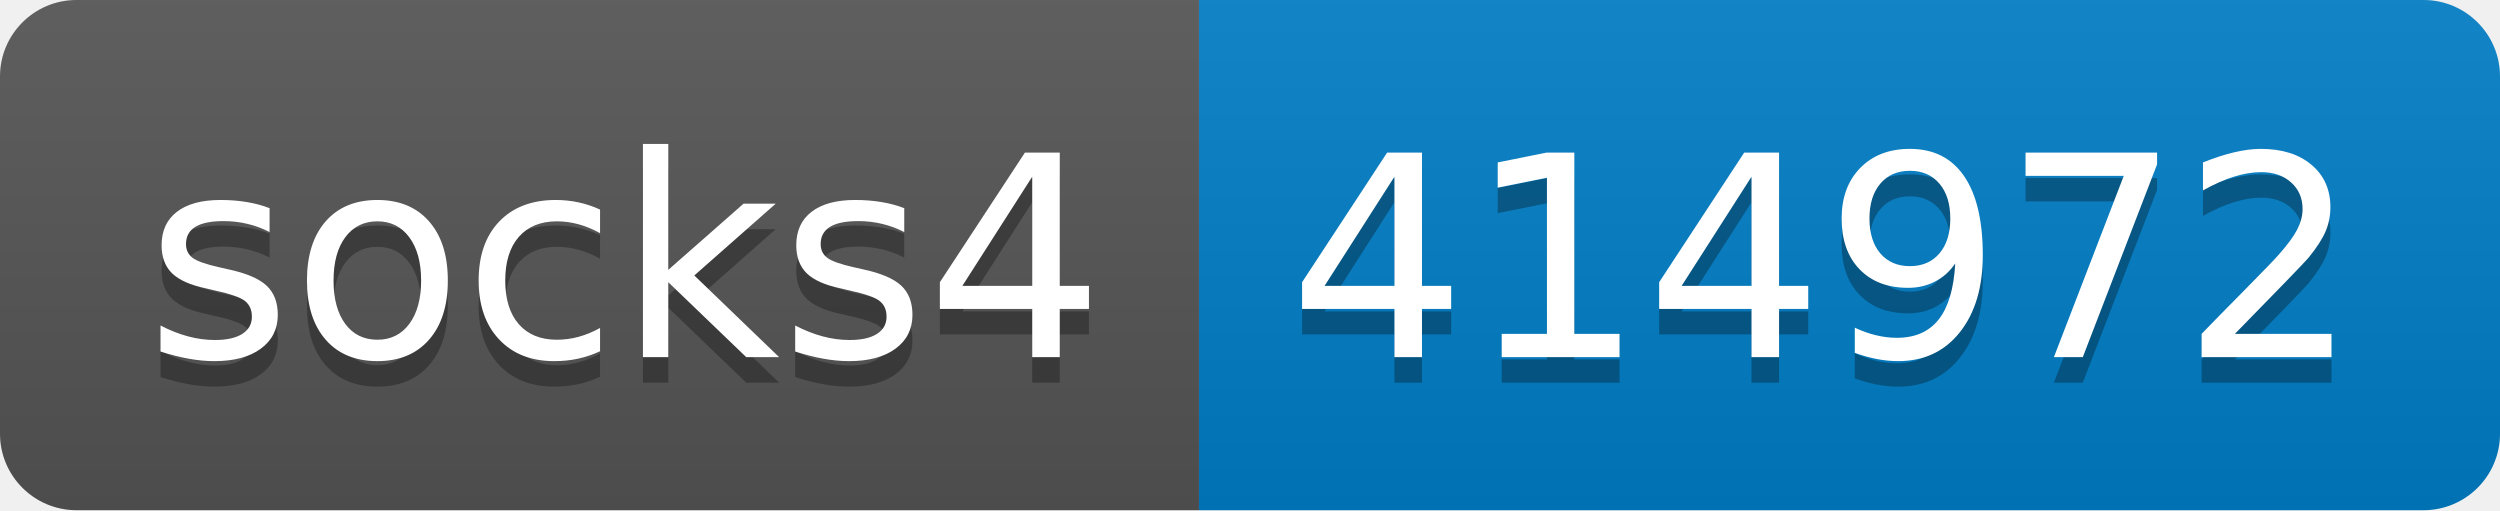
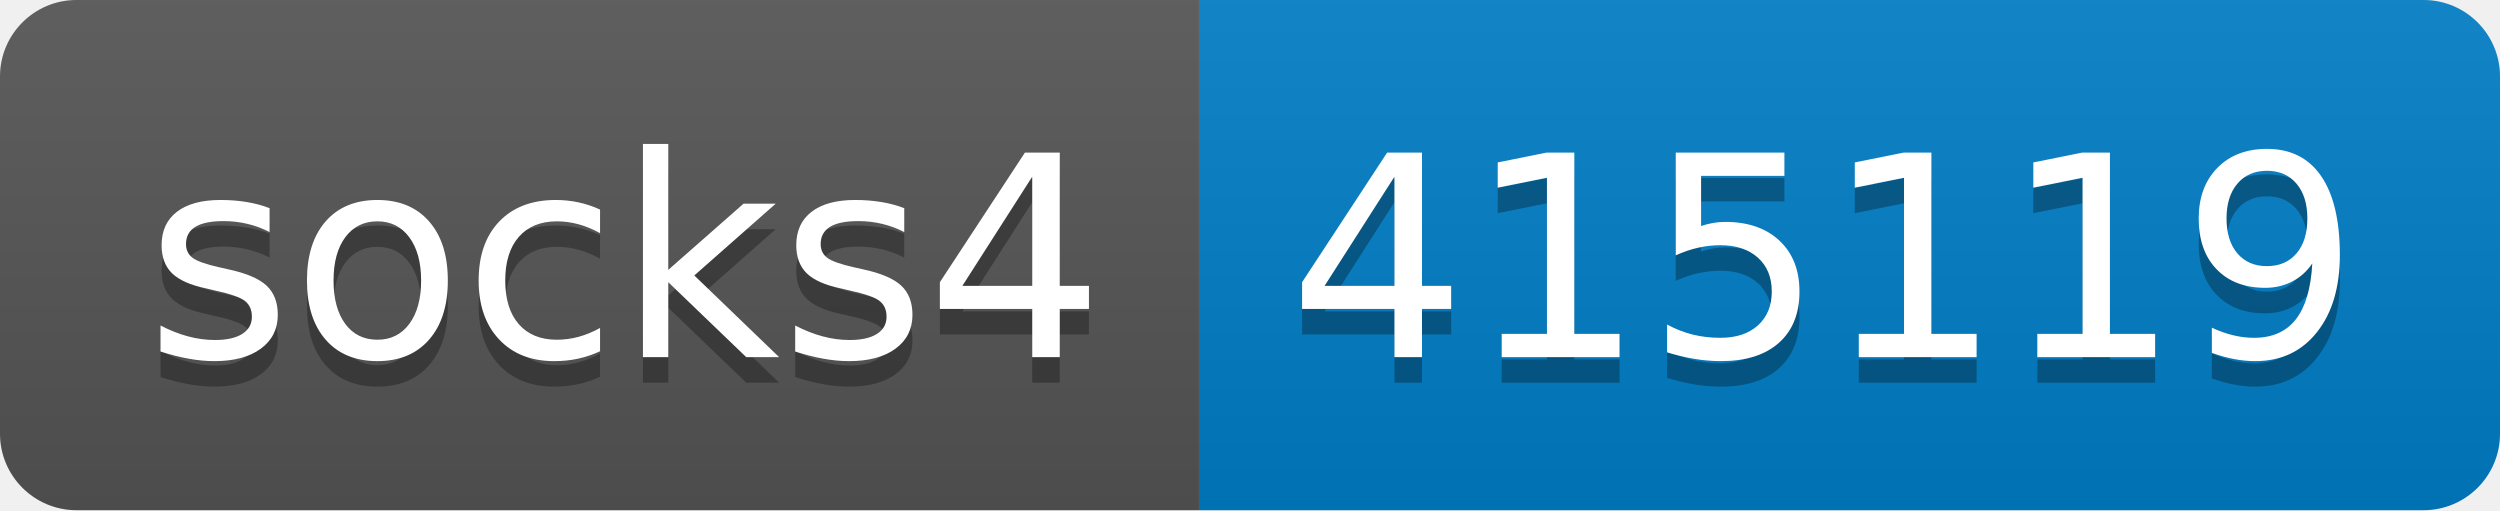
- <svg xmlns="http://www.w3.org/2000/svg" width="98" height="20" role="img" aria-label="socks4: 414972">
+ <svg xmlns="http://www.w3.org/2000/svg" width="98" height="20" role="img" aria-label="socks4: 415119">
  <linearGradient id="s" x2="0" y2="100%">
    <stop offset="0" stop-color="#bbb" stop-opacity=".1" />
    <stop offset="1" stop-opacity=".1" />
  </linearGradient>
  <clipPath id="r">
    <rect width="98" height="20" rx="3" fill="#fff" />
  </clipPath>
  <g clip-path="url(#r)">
    <rect width="47" height="20" fill="#555" />
    <rect x="47" width="51" height="20" fill="#007ec6" />
    <rect width="98" height="20" fill="url(#s)" />
  </g>
  <g fill="#fff" text-anchor="middle" font-family="Verdana,Geneva,DejaVu Sans,sans-serif" text-rendering="geometricPrecision" font-size="110">
    <text aria-hidden="true" x="245" y="150" fill="#010101" fill-opacity=".3" transform="scale(.1)" textLength="370">socks4</text>
    <text x="245" y="140" transform="scale(.1)" fill="#fff" textLength="370">socks4</text>
-     <text aria-hidden="true" x="715" y="150" fill="#010101" fill-opacity=".3" transform="scale(.1)" textLength="410">414972</text>
-     <text x="715" y="140" transform="scale(.1)" fill="#fff" textLength="410">414972</text>
+     <text aria-hidden="true" x="715" y="150" fill="#010101" fill-opacity=".3" transform="scale(.1)" textLength="410">415119</text>
+     <text x="715" y="140" transform="scale(.1)" fill="#fff" textLength="410">415119</text>
  </g>
</svg>
